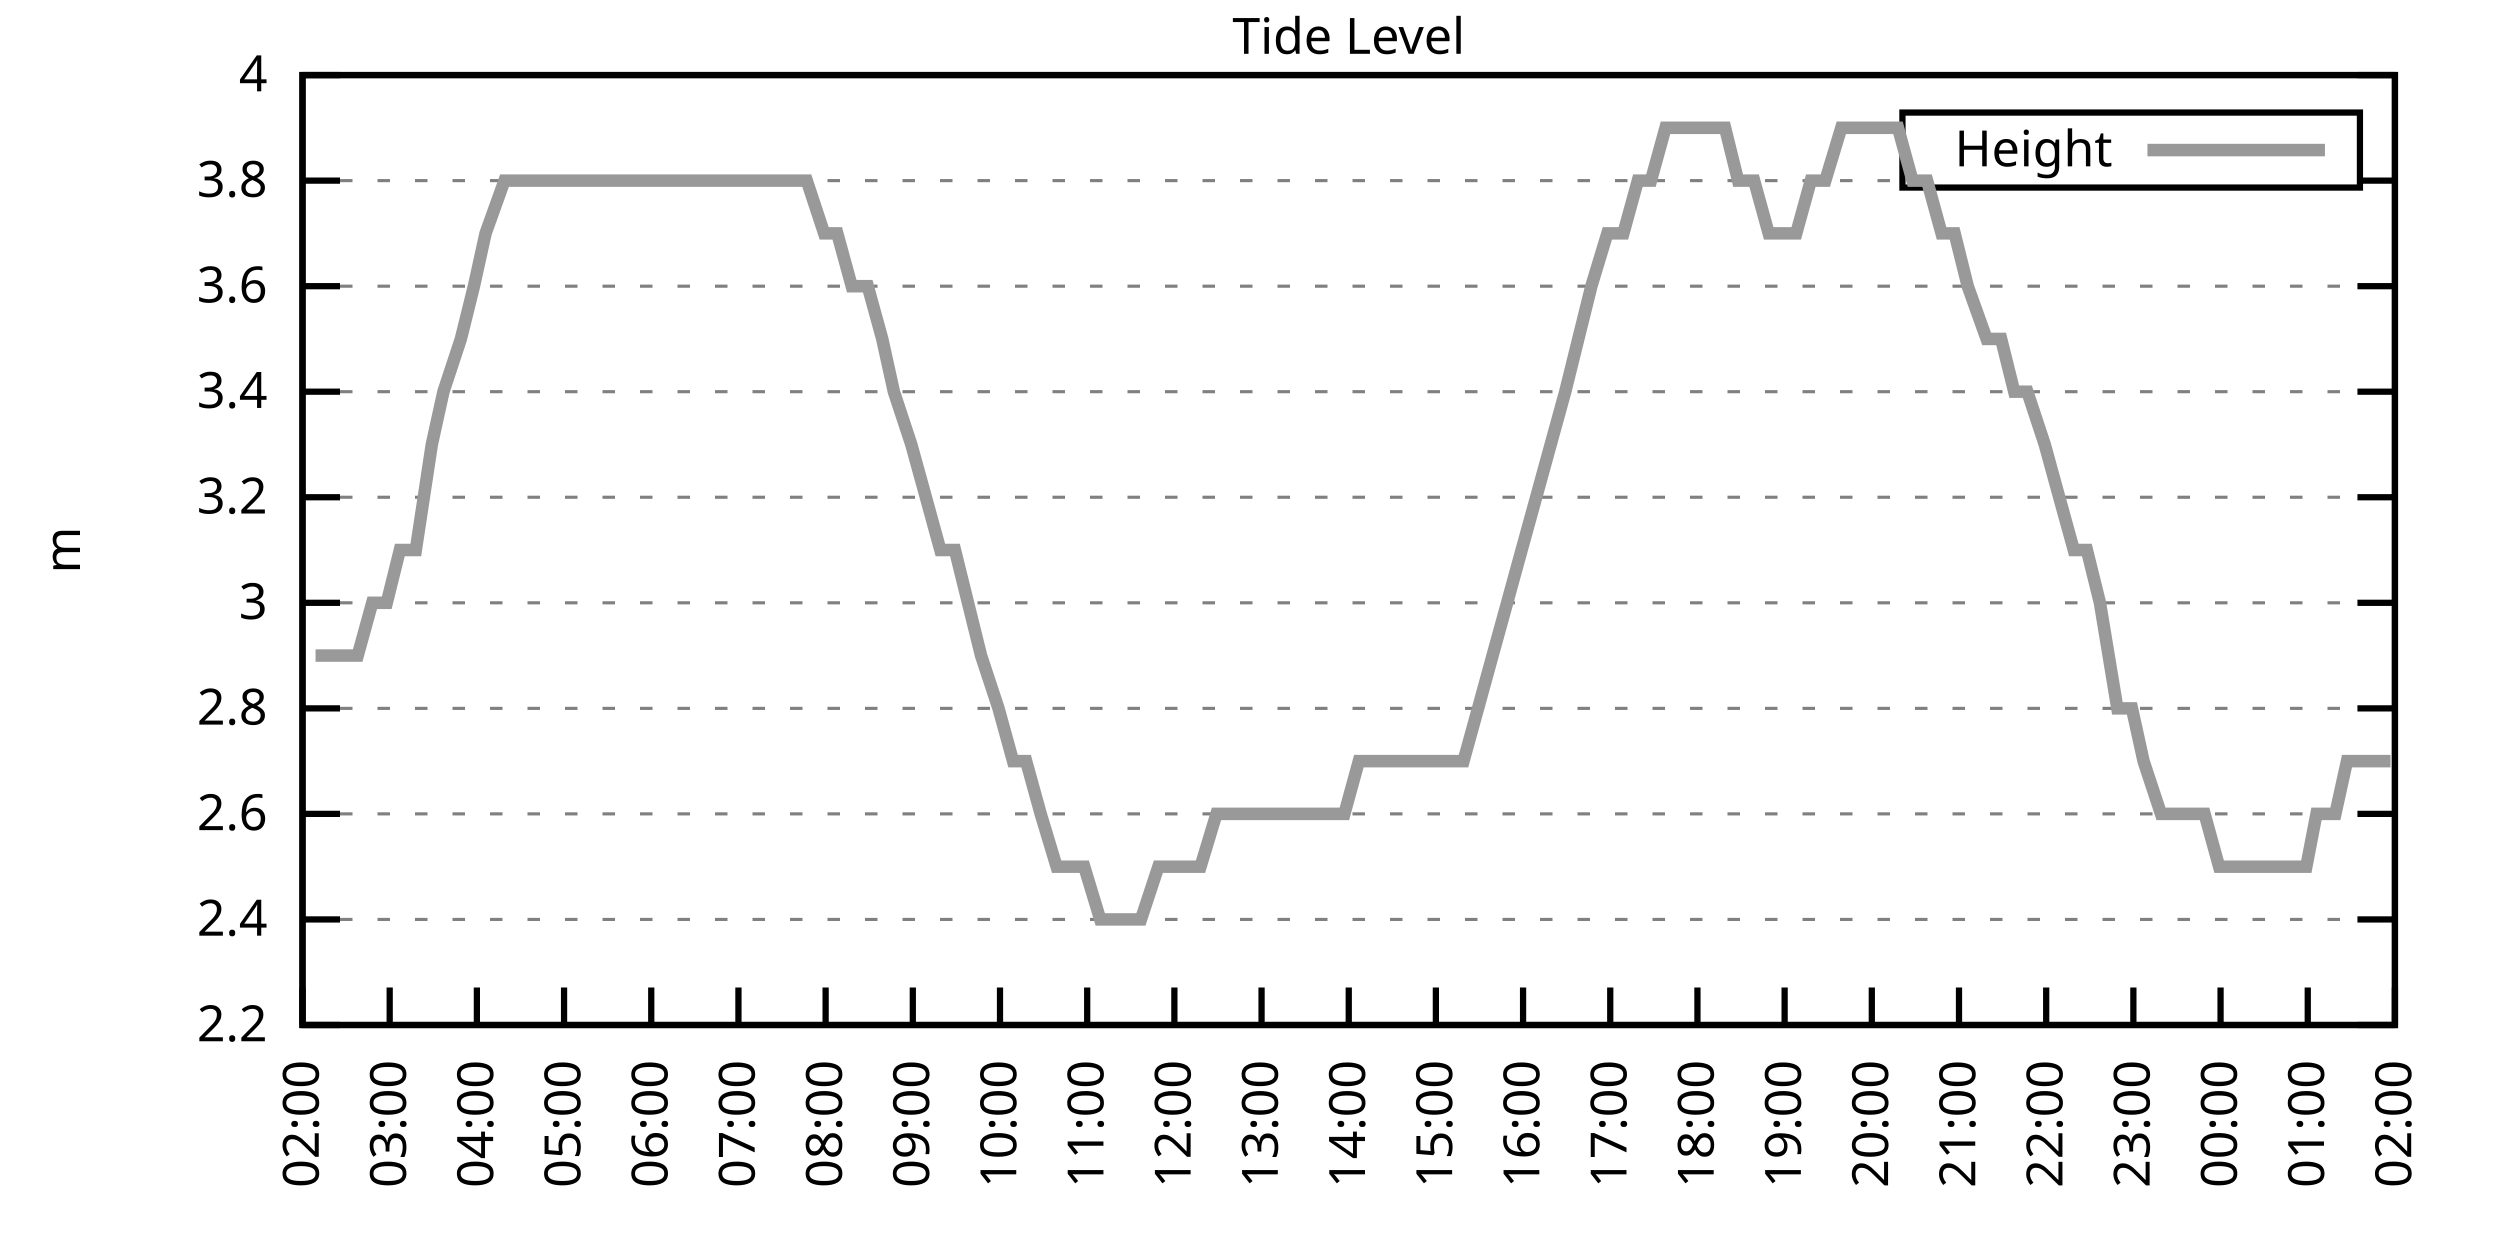
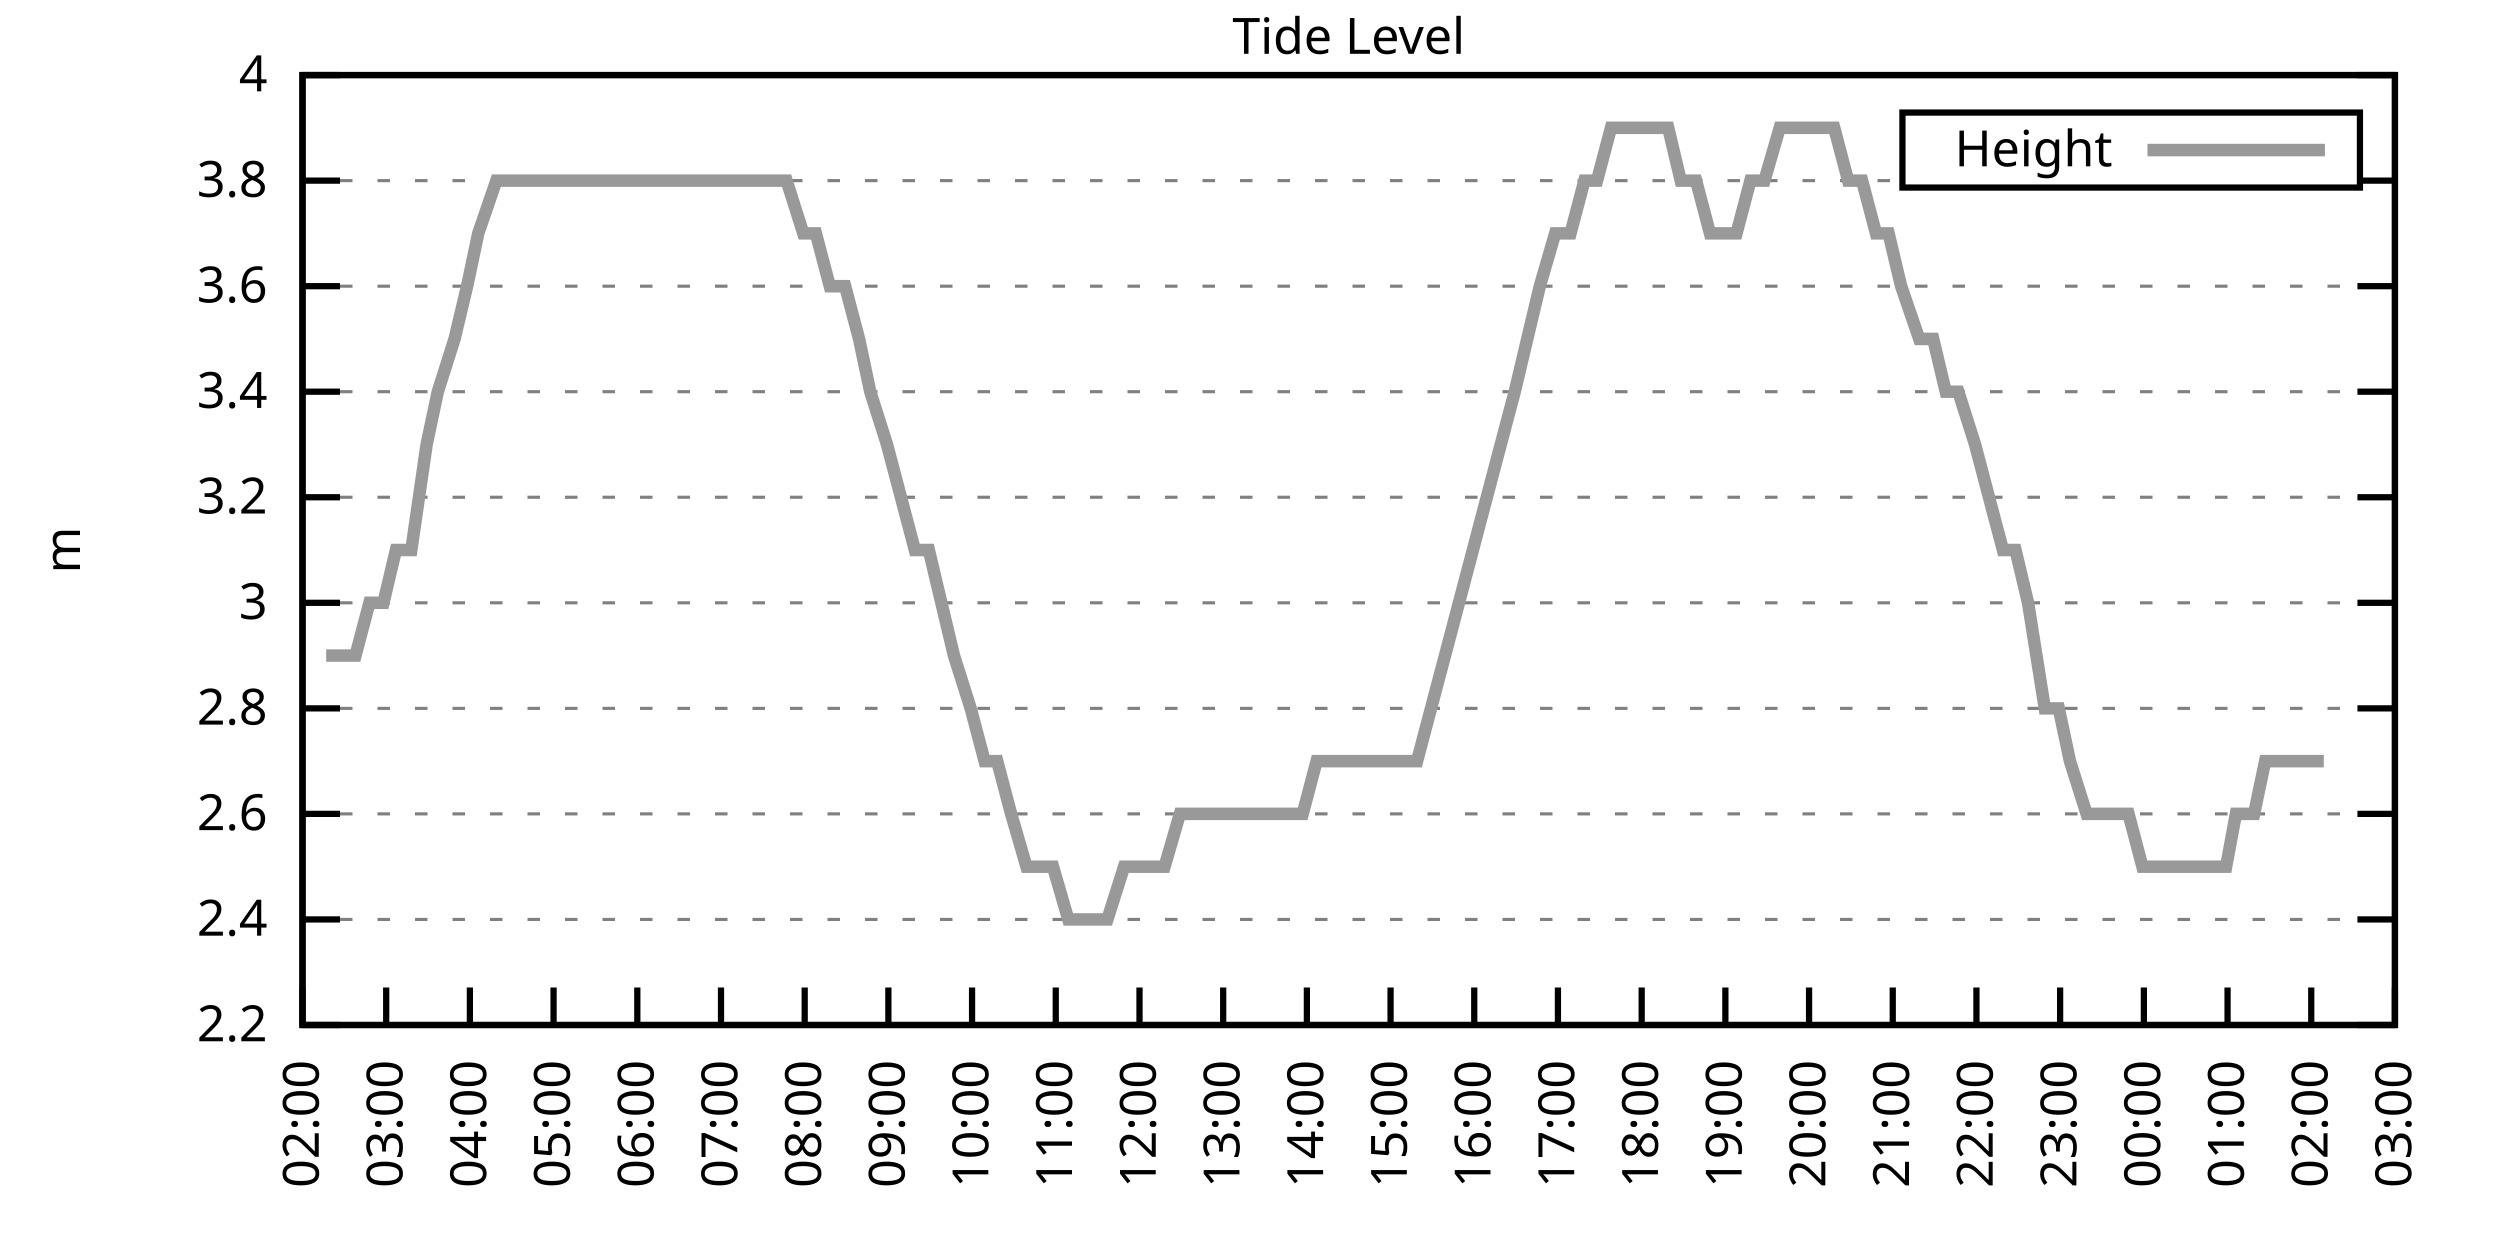
<svg xmlns="http://www.w3.org/2000/svg" xmlns:xlink="http://www.w3.org/1999/xlink" width="400" height="200" viewBox="0 0 400 200">
  <g id="gnuplot_canvas">
    <rect x="0" y="0" width="400" height="200" fill="none" />
    <defs>
      <circle id="gpDot" r="0.5" stroke-width="0.5" stroke="currentColor" />
      <path id="gpPt0" stroke-width="0.333" stroke="currentColor" d="M-1,0 h2 M0,-1 v2" />
      <path id="gpPt1" stroke-width="0.333" stroke="currentColor" d="M-1,-1 L1,1 M1,-1 L-1,1" />
      <path id="gpPt2" stroke-width="0.333" stroke="currentColor" d="M-1,0 L1,0 M0,-1 L0,1 M-1,-1 L1,1 M-1,1 L1,-1" />
      <rect id="gpPt3" stroke-width="0.333" stroke="currentColor" x="-1" y="-1" width="2" height="2" />
      <rect id="gpPt4" stroke-width="0.333" stroke="currentColor" fill="currentColor" x="-1" y="-1" width="2" height="2" />
      <circle id="gpPt5" stroke-width="0.333" stroke="currentColor" cx="0" cy="0" r="1" />
      <use xlink:href="#gpPt5" id="gpPt6" fill="currentColor" stroke="none" />
      <path id="gpPt7" stroke-width="0.333" stroke="currentColor" d="M0,-1.33 L-1.33,0.67 L1.33,0.67 z" />
      <use xlink:href="#gpPt7" id="gpPt8" fill="currentColor" stroke="none" />
      <use xlink:href="#gpPt7" id="gpPt9" stroke="currentColor" transform="rotate(180)" />
      <use xlink:href="#gpPt9" id="gpPt10" fill="currentColor" stroke="none" />
      <use xlink:href="#gpPt3" id="gpPt11" stroke="currentColor" transform="rotate(45)" />
      <use xlink:href="#gpPt11" id="gpPt12" fill="currentColor" stroke="none" />
      <path id="gpPt13" stroke-width="0.333" stroke="currentColor" d="M0,1.330 L1.265,0.411 L0.782,-1.067 L-0.782,-1.076 L-1.265,0.411 z" />
      <use xlink:href="#gpPt13" id="gpPt14" fill="currentColor" stroke="none" />
      <filter id="textbox" filterUnits="objectBoundingBox" x="0" y="0" height="1" width="1">
        <feFlood flood-color="white" flood-opacity="1" result="bgnd" />
        <feComposite in="SourceGraphic" in2="bgnd" operator="atop" />
      </filter>
      <filter id="greybox" filterUnits="objectBoundingBox" x="0" y="0" height="1" width="1">
        <feFlood flood-color="lightgrey" flood-opacity="1" result="grey" />
        <feComposite in="SourceGraphic" in2="grey" operator="atop" />
      </filter>
    </defs>
    <g fill="none" color="white" stroke="currentColor" stroke-width="1.00" stroke-linecap="butt" stroke-linejoin="miter">
</g>
    <g fill="none" color="black" stroke="currentColor" stroke-width="1.00" stroke-linecap="butt" stroke-linejoin="miter">
      <g stroke="none" shape-rendering="crispEdges">
        <polygon fill="rgb(255, 255, 255)" points="48.40,164.00 383.18,164.00 383.18,12.02 48.40,12.02 " />
      </g>
    </g>
    <g fill="none" color="black" stroke="currentColor" stroke-width="1.00" stroke-linecap="butt" stroke-linejoin="miter">
</g>
    <g fill="none" color="black" stroke="black" stroke-width="0.50" stroke-linecap="butt" stroke-linejoin="miter">
</g>
    <g fill="none" color="gray" stroke="currentColor" stroke-width="0.50" stroke-linecap="butt" stroke-linejoin="miter">
      <path stroke="gray" stroke-dasharray="2,4" class="gridline" d="M48.40,164.00 L383.19,164.00  " />
    </g>
    <g fill="none" color="gray" stroke="gray" stroke-width="1.00" stroke-linecap="butt" stroke-linejoin="miter">
</g>
    <g fill="none" color="black" stroke="currentColor" stroke-width="1.00" stroke-linecap="butt" stroke-linejoin="miter">
      <path stroke="black" d="M48.40,164.00 L54.40,164.00 M383.19,164.00 L377.19,164.00  " />
      <g transform="translate(42.80,166.60)" stroke="none" fill="black" font-family="Sans" font-size="8.00" text-anchor="end">
        <text>
          <tspan font-family="Sans"> 2.2</tspan>
        </text>
      </g>
    </g>
    <g fill="none" color="black" stroke="currentColor" stroke-width="1.00" stroke-linecap="butt" stroke-linejoin="miter">
</g>
    <g fill="none" color="black" stroke="black" stroke-width="0.50" stroke-linecap="butt" stroke-linejoin="miter">
</g>
    <g fill="none" color="gray" stroke="currentColor" stroke-width="0.50" stroke-linecap="butt" stroke-linejoin="miter">
      <path stroke="gray" stroke-dasharray="2,4" class="gridline" d="M48.40,147.11 L383.19,147.11  " />
    </g>
    <g fill="none" color="gray" stroke="gray" stroke-width="1.00" stroke-linecap="butt" stroke-linejoin="miter">
</g>
    <g fill="none" color="black" stroke="currentColor" stroke-width="1.00" stroke-linecap="butt" stroke-linejoin="miter">
      <path stroke="black" d="M48.40,147.11 L54.40,147.11 M383.19,147.11 L377.19,147.11  " />
      <g transform="translate(42.80,149.71)" stroke="none" fill="black" font-family="Sans" font-size="8.00" text-anchor="end">
        <text>
          <tspan font-family="Sans"> 2.4</tspan>
        </text>
      </g>
    </g>
    <g fill="none" color="black" stroke="currentColor" stroke-width="1.00" stroke-linecap="butt" stroke-linejoin="miter">
</g>
    <g fill="none" color="black" stroke="black" stroke-width="0.50" stroke-linecap="butt" stroke-linejoin="miter">
</g>
    <g fill="none" color="gray" stroke="currentColor" stroke-width="0.50" stroke-linecap="butt" stroke-linejoin="miter">
      <path stroke="gray" stroke-dasharray="2,4" class="gridline" d="M48.40,130.22 L383.19,130.22  " />
    </g>
    <g fill="none" color="gray" stroke="gray" stroke-width="1.00" stroke-linecap="butt" stroke-linejoin="miter">
</g>
    <g fill="none" color="black" stroke="currentColor" stroke-width="1.00" stroke-linecap="butt" stroke-linejoin="miter">
      <path stroke="black" d="M48.40,130.22 L54.40,130.22 M383.19,130.22 L377.19,130.22  " />
      <g transform="translate(42.80,132.82)" stroke="none" fill="black" font-family="Sans" font-size="8.00" text-anchor="end">
        <text>
          <tspan font-family="Sans"> 2.6</tspan>
        </text>
      </g>
    </g>
    <g fill="none" color="black" stroke="currentColor" stroke-width="1.00" stroke-linecap="butt" stroke-linejoin="miter">
</g>
    <g fill="none" color="black" stroke="black" stroke-width="0.50" stroke-linecap="butt" stroke-linejoin="miter">
</g>
    <g fill="none" color="gray" stroke="currentColor" stroke-width="0.50" stroke-linecap="butt" stroke-linejoin="miter">
      <path stroke="gray" stroke-dasharray="2,4" class="gridline" d="M48.40,113.34 L383.19,113.34  " />
    </g>
    <g fill="none" color="gray" stroke="gray" stroke-width="1.00" stroke-linecap="butt" stroke-linejoin="miter">
</g>
    <g fill="none" color="black" stroke="currentColor" stroke-width="1.00" stroke-linecap="butt" stroke-linejoin="miter">
      <path stroke="black" d="M48.40,113.34 L54.40,113.34 M383.19,113.34 L377.19,113.34  " />
      <g transform="translate(42.80,115.94)" stroke="none" fill="black" font-family="Sans" font-size="8.00" text-anchor="end">
        <text>
          <tspan font-family="Sans"> 2.8</tspan>
        </text>
      </g>
    </g>
    <g fill="none" color="black" stroke="currentColor" stroke-width="1.00" stroke-linecap="butt" stroke-linejoin="miter">
</g>
    <g fill="none" color="black" stroke="black" stroke-width="0.50" stroke-linecap="butt" stroke-linejoin="miter">
</g>
    <g fill="none" color="gray" stroke="currentColor" stroke-width="0.50" stroke-linecap="butt" stroke-linejoin="miter">
      <path stroke="gray" stroke-dasharray="2,4" class="gridline" d="M48.40,96.45 L383.19,96.45  " />
    </g>
    <g fill="none" color="gray" stroke="gray" stroke-width="1.00" stroke-linecap="butt" stroke-linejoin="miter">
</g>
    <g fill="none" color="black" stroke="currentColor" stroke-width="1.00" stroke-linecap="butt" stroke-linejoin="miter">
      <path stroke="black" d="M48.40,96.45 L54.40,96.45 M383.19,96.45 L377.19,96.45  " />
      <g transform="translate(42.80,99.05)" stroke="none" fill="black" font-family="Sans" font-size="8.00" text-anchor="end">
        <text>
          <tspan font-family="Sans"> 3</tspan>
        </text>
      </g>
    </g>
    <g fill="none" color="black" stroke="currentColor" stroke-width="1.00" stroke-linecap="butt" stroke-linejoin="miter">
</g>
    <g fill="none" color="black" stroke="black" stroke-width="0.50" stroke-linecap="butt" stroke-linejoin="miter">
</g>
    <g fill="none" color="gray" stroke="currentColor" stroke-width="0.50" stroke-linecap="butt" stroke-linejoin="miter">
      <path stroke="gray" stroke-dasharray="2,4" class="gridline" d="M48.40,79.56 L383.19,79.56  " />
    </g>
    <g fill="none" color="gray" stroke="gray" stroke-width="1.00" stroke-linecap="butt" stroke-linejoin="miter">
</g>
    <g fill="none" color="black" stroke="currentColor" stroke-width="1.00" stroke-linecap="butt" stroke-linejoin="miter">
      <path stroke="black" d="M48.40,79.56 L54.40,79.56 M383.19,79.56 L377.19,79.56  " />
      <g transform="translate(42.80,82.16)" stroke="none" fill="black" font-family="Sans" font-size="8.00" text-anchor="end">
        <text>
          <tspan font-family="Sans"> 3.2</tspan>
        </text>
      </g>
    </g>
    <g fill="none" color="black" stroke="currentColor" stroke-width="1.00" stroke-linecap="butt" stroke-linejoin="miter">
</g>
    <g fill="none" color="black" stroke="black" stroke-width="0.50" stroke-linecap="butt" stroke-linejoin="miter">
</g>
    <g fill="none" color="gray" stroke="currentColor" stroke-width="0.50" stroke-linecap="butt" stroke-linejoin="miter">
      <path stroke="gray" stroke-dasharray="2,4" class="gridline" d="M48.40,62.67 L383.19,62.67  " />
    </g>
    <g fill="none" color="gray" stroke="gray" stroke-width="1.00" stroke-linecap="butt" stroke-linejoin="miter">
</g>
    <g fill="none" color="black" stroke="currentColor" stroke-width="1.00" stroke-linecap="butt" stroke-linejoin="miter">
      <path stroke="black" d="M48.40,62.67 L54.40,62.67 M383.19,62.67 L377.19,62.67  " />
      <g transform="translate(42.80,65.27)" stroke="none" fill="black" font-family="Sans" font-size="8.00" text-anchor="end">
        <text>
          <tspan font-family="Sans"> 3.4</tspan>
        </text>
      </g>
    </g>
    <g fill="none" color="black" stroke="currentColor" stroke-width="1.00" stroke-linecap="butt" stroke-linejoin="miter">
</g>
    <g fill="none" color="black" stroke="black" stroke-width="0.50" stroke-linecap="butt" stroke-linejoin="miter">
</g>
    <g fill="none" color="gray" stroke="currentColor" stroke-width="0.50" stroke-linecap="butt" stroke-linejoin="miter">
      <path stroke="gray" stroke-dasharray="2,4" class="gridline" d="M48.40,45.79 L383.19,45.79  " />
    </g>
    <g fill="none" color="gray" stroke="gray" stroke-width="1.00" stroke-linecap="butt" stroke-linejoin="miter">
</g>
    <g fill="none" color="black" stroke="currentColor" stroke-width="1.00" stroke-linecap="butt" stroke-linejoin="miter">
      <path stroke="black" d="M48.40,45.79 L54.40,45.79 M383.19,45.79 L377.19,45.79  " />
      <g transform="translate(42.80,48.39)" stroke="none" fill="black" font-family="Sans" font-size="8.00" text-anchor="end">
        <text>
          <tspan font-family="Sans"> 3.6</tspan>
        </text>
      </g>
    </g>
    <g fill="none" color="black" stroke="currentColor" stroke-width="1.00" stroke-linecap="butt" stroke-linejoin="miter">
</g>
    <g fill="none" color="black" stroke="black" stroke-width="0.50" stroke-linecap="butt" stroke-linejoin="miter">
</g>
    <g fill="none" color="gray" stroke="currentColor" stroke-width="0.50" stroke-linecap="butt" stroke-linejoin="miter">
      <path stroke="gray" stroke-dasharray="2,4" class="gridline" d="M48.40,28.90 L304.39,28.90 M377.59,28.90 L383.19,28.90  " />
    </g>
    <g fill="none" color="gray" stroke="gray" stroke-width="1.00" stroke-linecap="butt" stroke-linejoin="miter">
</g>
    <g fill="none" color="black" stroke="currentColor" stroke-width="1.00" stroke-linecap="butt" stroke-linejoin="miter">
      <path stroke="black" d="M48.40,28.90 L54.40,28.90 M383.19,28.90 L377.19,28.90  " />
      <g transform="translate(42.80,31.50)" stroke="none" fill="black" font-family="Sans" font-size="8.00" text-anchor="end">
        <text>
          <tspan font-family="Sans"> 3.8</tspan>
        </text>
      </g>
    </g>
    <g fill="none" color="black" stroke="currentColor" stroke-width="1.00" stroke-linecap="butt" stroke-linejoin="miter">
</g>
    <g fill="none" color="black" stroke="black" stroke-width="0.50" stroke-linecap="butt" stroke-linejoin="miter">
</g>
    <g fill="none" color="gray" stroke="currentColor" stroke-width="0.50" stroke-linecap="butt" stroke-linejoin="miter">
      <path stroke="gray" stroke-dasharray="2,4" class="gridline" d="M48.40,12.01 L383.19,12.01  " />
    </g>
    <g fill="none" color="gray" stroke="gray" stroke-width="1.00" stroke-linecap="butt" stroke-linejoin="miter">
</g>
    <g fill="none" color="black" stroke="currentColor" stroke-width="1.00" stroke-linecap="butt" stroke-linejoin="miter">
      <path stroke="black" d="M48.40,12.01 L54.40,12.01 M383.19,12.01 L377.19,12.01  " />
      <g transform="translate(42.80,14.61)" stroke="none" fill="black" font-family="Sans" font-size="8.00" text-anchor="end">
        <text>
          <tspan font-family="Sans"> 4</tspan>
        </text>
      </g>
    </g>
    <g fill="none" color="black" stroke="currentColor" stroke-width="1.00" stroke-linecap="butt" stroke-linejoin="miter">
      <path stroke="black" d="M48.40,164.00 L48.40,158.00  " />
      <g transform="translate(51.00,169.60) rotate(270.00)" stroke="none" fill="black" font-family="Sans" font-size="8.00" text-anchor="end">
        <text>
          <tspan font-family="Sans">02:00</tspan>
        </text>
      </g>
    </g>
    <g fill="none" color="black" stroke="currentColor" stroke-width="1.00" stroke-linecap="butt" stroke-linejoin="miter">
-       <path stroke="black" d="M62.35,164.00 L62.35,158.00  " />
-       <g transform="translate(64.95,169.60) rotate(270.00)" stroke="none" fill="black" font-family="Sans" font-size="8.00" text-anchor="end">
+       <path stroke="black" d="M61.79,164.00 L61.79,158.00  " />
+       <g transform="translate(64.39,169.60) rotate(270.00)" stroke="none" fill="black" font-family="Sans" font-size="8.00" text-anchor="end">
        <text>
          <tspan font-family="Sans">03:00</tspan>
        </text>
      </g>
    </g>
    <g fill="none" color="black" stroke="currentColor" stroke-width="1.00" stroke-linecap="butt" stroke-linejoin="miter">
-       <path stroke="black" d="M76.30,164.00 L76.30,158.00  " />
-       <g transform="translate(78.90,169.60) rotate(270.00)" stroke="none" fill="black" font-family="Sans" font-size="8.00" text-anchor="end">
+       <path stroke="black" d="M75.18,164.00 L75.18,158.00  " />
+       <g transform="translate(77.78,169.60) rotate(270.00)" stroke="none" fill="black" font-family="Sans" font-size="8.00" text-anchor="end">
        <text>
          <tspan font-family="Sans">04:00</tspan>
        </text>
      </g>
    </g>
    <g fill="none" color="black" stroke="currentColor" stroke-width="1.00" stroke-linecap="butt" stroke-linejoin="miter">
-       <path stroke="black" d="M90.25,164.00 L90.25,158.00  " />
-       <g transform="translate(92.85,169.60) rotate(270.00)" stroke="none" fill="black" font-family="Sans" font-size="8.00" text-anchor="end">
+       <path stroke="black" d="M88.57,164.00 L88.57,158.00  " />
+       <g transform="translate(91.17,169.60) rotate(270.00)" stroke="none" fill="black" font-family="Sans" font-size="8.00" text-anchor="end">
        <text>
          <tspan font-family="Sans">05:00</tspan>
        </text>
      </g>
    </g>
    <g fill="none" color="black" stroke="currentColor" stroke-width="1.00" stroke-linecap="butt" stroke-linejoin="miter">
-       <path stroke="black" d="M104.20,164.00 L104.20,158.00  " />
-       <g transform="translate(106.80,169.60) rotate(270.00)" stroke="none" fill="black" font-family="Sans" font-size="8.00" text-anchor="end">
+       <path stroke="black" d="M101.97,164.00 L101.97,158.00  " />
+       <g transform="translate(104.57,169.60) rotate(270.00)" stroke="none" fill="black" font-family="Sans" font-size="8.00" text-anchor="end">
        <text>
          <tspan font-family="Sans">06:00</tspan>
        </text>
      </g>
    </g>
    <g fill="none" color="black" stroke="currentColor" stroke-width="1.00" stroke-linecap="butt" stroke-linejoin="miter">
-       <path stroke="black" d="M118.15,164.00 L118.15,158.00  " />
-       <g transform="translate(120.75,169.60) rotate(270.00)" stroke="none" fill="black" font-family="Sans" font-size="8.00" text-anchor="end">
+       <path stroke="black" d="M115.36,164.00 L115.36,158.00  " />
+       <g transform="translate(117.96,169.60) rotate(270.00)" stroke="none" fill="black" font-family="Sans" font-size="8.00" text-anchor="end">
        <text>
          <tspan font-family="Sans">07:00</tspan>
        </text>
      </g>
    </g>
    <g fill="none" color="black" stroke="currentColor" stroke-width="1.00" stroke-linecap="butt" stroke-linejoin="miter">
-       <path stroke="black" d="M132.10,164.00 L132.10,158.00  " />
-       <g transform="translate(134.70,169.60) rotate(270.00)" stroke="none" fill="black" font-family="Sans" font-size="8.00" text-anchor="end">
+       <path stroke="black" d="M128.75,164.00 L128.75,158.00  " />
+       <g transform="translate(131.35,169.60) rotate(270.00)" stroke="none" fill="black" font-family="Sans" font-size="8.00" text-anchor="end">
        <text>
          <tspan font-family="Sans">08:00</tspan>
        </text>
      </g>
    </g>
    <g fill="none" color="black" stroke="currentColor" stroke-width="1.00" stroke-linecap="butt" stroke-linejoin="miter">
-       <path stroke="black" d="M146.05,164.00 L146.05,158.00  " />
-       <g transform="translate(148.65,169.60) rotate(270.00)" stroke="none" fill="black" font-family="Sans" font-size="8.00" text-anchor="end">
+       <path stroke="black" d="M142.14,164.00 L142.14,158.00  " />
+       <g transform="translate(144.74,169.60) rotate(270.00)" stroke="none" fill="black" font-family="Sans" font-size="8.00" text-anchor="end">
        <text>
          <tspan font-family="Sans">09:00</tspan>
        </text>
      </g>
    </g>
    <g fill="none" color="black" stroke="currentColor" stroke-width="1.00" stroke-linecap="butt" stroke-linejoin="miter">
-       <path stroke="black" d="M160.00,164.00 L160.00,158.00  " />
-       <g transform="translate(162.60,169.60) rotate(270.00)" stroke="none" fill="black" font-family="Sans" font-size="8.00" text-anchor="end">
+       <path stroke="black" d="M155.53,164.00 L155.53,158.00  " />
+       <g transform="translate(158.13,169.60) rotate(270.00)" stroke="none" fill="black" font-family="Sans" font-size="8.00" text-anchor="end">
        <text>
          <tspan font-family="Sans">10:00</tspan>
        </text>
      </g>
    </g>
    <g fill="none" color="black" stroke="currentColor" stroke-width="1.00" stroke-linecap="butt" stroke-linejoin="miter">
-       <path stroke="black" d="M173.95,164.00 L173.95,158.00  " />
-       <g transform="translate(176.55,169.60) rotate(270.00)" stroke="none" fill="black" font-family="Sans" font-size="8.00" text-anchor="end">
+       <path stroke="black" d="M168.92,164.00 L168.92,158.00  " />
+       <g transform="translate(171.52,169.60) rotate(270.00)" stroke="none" fill="black" font-family="Sans" font-size="8.00" text-anchor="end">
        <text>
          <tspan font-family="Sans">11:00</tspan>
        </text>
      </g>
    </g>
    <g fill="none" color="black" stroke="currentColor" stroke-width="1.00" stroke-linecap="butt" stroke-linejoin="miter">
-       <path stroke="black" d="M187.90,164.00 L187.90,158.00  " />
-       <g transform="translate(190.50,169.60) rotate(270.00)" stroke="none" fill="black" font-family="Sans" font-size="8.00" text-anchor="end">
+       <path stroke="black" d="M182.32,164.00 L182.32,158.00  " />
+       <g transform="translate(184.92,169.60) rotate(270.00)" stroke="none" fill="black" font-family="Sans" font-size="8.00" text-anchor="end">
        <text>
          <tspan font-family="Sans">12:00</tspan>
        </text>
      </g>
    </g>
    <g fill="none" color="black" stroke="currentColor" stroke-width="1.00" stroke-linecap="butt" stroke-linejoin="miter">
-       <path stroke="black" d="M201.85,164.00 L201.85,158.00  " />
-       <g transform="translate(204.45,169.60) rotate(270.00)" stroke="none" fill="black" font-family="Sans" font-size="8.00" text-anchor="end">
+       <path stroke="black" d="M195.71,164.00 L195.71,158.00  " />
+       <g transform="translate(198.31,169.60) rotate(270.00)" stroke="none" fill="black" font-family="Sans" font-size="8.00" text-anchor="end">
        <text>
          <tspan font-family="Sans">13:00</tspan>
        </text>
      </g>
    </g>
    <g fill="none" color="black" stroke="currentColor" stroke-width="1.00" stroke-linecap="butt" stroke-linejoin="miter">
-       <path stroke="black" d="M215.80,164.00 L215.80,158.00  " />
-       <g transform="translate(218.40,169.60) rotate(270.00)" stroke="none" fill="black" font-family="Sans" font-size="8.00" text-anchor="end">
+       <path stroke="black" d="M209.10,164.00 L209.10,158.00  " />
+       <g transform="translate(211.70,169.60) rotate(270.00)" stroke="none" fill="black" font-family="Sans" font-size="8.00" text-anchor="end">
        <text>
          <tspan font-family="Sans">14:00</tspan>
        </text>
      </g>
    </g>
    <g fill="none" color="black" stroke="currentColor" stroke-width="1.00" stroke-linecap="butt" stroke-linejoin="miter">
-       <path stroke="black" d="M229.74,164.00 L229.74,158.00  " />
-       <g transform="translate(232.34,169.60) rotate(270.00)" stroke="none" fill="black" font-family="Sans" font-size="8.00" text-anchor="end">
+       <path stroke="black" d="M222.49,164.00 L222.49,158.00  " />
+       <g transform="translate(225.09,169.60) rotate(270.00)" stroke="none" fill="black" font-family="Sans" font-size="8.00" text-anchor="end">
        <text>
          <tspan font-family="Sans">15:00</tspan>
        </text>
      </g>
    </g>
    <g fill="none" color="black" stroke="currentColor" stroke-width="1.00" stroke-linecap="butt" stroke-linejoin="miter">
-       <path stroke="black" d="M243.69,164.00 L243.69,158.00  " />
-       <g transform="translate(246.29,169.60) rotate(270.00)" stroke="none" fill="black" font-family="Sans" font-size="8.00" text-anchor="end">
+       <path stroke="black" d="M235.88,164.00 L235.88,158.00  " />
+       <g transform="translate(238.48,169.60) rotate(270.00)" stroke="none" fill="black" font-family="Sans" font-size="8.00" text-anchor="end">
        <text>
          <tspan font-family="Sans">16:00</tspan>
        </text>
      </g>
    </g>
    <g fill="none" color="black" stroke="currentColor" stroke-width="1.00" stroke-linecap="butt" stroke-linejoin="miter">
-       <path stroke="black" d="M257.64,164.00 L257.64,158.00  " />
-       <g transform="translate(260.24,169.60) rotate(270.00)" stroke="none" fill="black" font-family="Sans" font-size="8.00" text-anchor="end">
+       <path stroke="black" d="M249.27,164.00 L249.27,158.00  " />
+       <g transform="translate(251.87,169.60) rotate(270.00)" stroke="none" fill="black" font-family="Sans" font-size="8.00" text-anchor="end">
        <text>
          <tspan font-family="Sans">17:00</tspan>
        </text>
      </g>
    </g>
    <g fill="none" color="black" stroke="currentColor" stroke-width="1.00" stroke-linecap="butt" stroke-linejoin="miter">
-       <path stroke="black" d="M271.59,164.00 L271.59,158.00  " />
-       <g transform="translate(274.19,169.60) rotate(270.00)" stroke="none" fill="black" font-family="Sans" font-size="8.00" text-anchor="end">
+       <path stroke="black" d="M262.67,164.00 L262.67,158.00  " />
+       <g transform="translate(265.27,169.60) rotate(270.00)" stroke="none" fill="black" font-family="Sans" font-size="8.00" text-anchor="end">
        <text>
          <tspan font-family="Sans">18:00</tspan>
        </text>
      </g>
    </g>
    <g fill="none" color="black" stroke="currentColor" stroke-width="1.00" stroke-linecap="butt" stroke-linejoin="miter">
-       <path stroke="black" d="M285.54,164.00 L285.54,158.00  " />
-       <g transform="translate(288.14,169.60) rotate(270.00)" stroke="none" fill="black" font-family="Sans" font-size="8.00" text-anchor="end">
+       <path stroke="black" d="M276.06,164.00 L276.06,158.00  " />
+       <g transform="translate(278.66,169.60) rotate(270.00)" stroke="none" fill="black" font-family="Sans" font-size="8.00" text-anchor="end">
        <text>
          <tspan font-family="Sans">19:00</tspan>
        </text>
      </g>
    </g>
    <g fill="none" color="black" stroke="currentColor" stroke-width="1.00" stroke-linecap="butt" stroke-linejoin="miter">
-       <path stroke="black" d="M299.49,164.00 L299.49,158.00  " />
-       <g transform="translate(302.09,169.60) rotate(270.00)" stroke="none" fill="black" font-family="Sans" font-size="8.00" text-anchor="end">
+       <path stroke="black" d="M289.45,164.00 L289.45,158.00  " />
+       <g transform="translate(292.05,169.60) rotate(270.00)" stroke="none" fill="black" font-family="Sans" font-size="8.00" text-anchor="end">
        <text>
          <tspan font-family="Sans">20:00</tspan>
        </text>
      </g>
    </g>
    <g fill="none" color="black" stroke="currentColor" stroke-width="1.00" stroke-linecap="butt" stroke-linejoin="miter">
-       <path stroke="black" d="M313.44,164.00 L313.44,158.00  " />
-       <g transform="translate(316.04,169.60) rotate(270.00)" stroke="none" fill="black" font-family="Sans" font-size="8.00" text-anchor="end">
+       <path stroke="black" d="M302.84,164.00 L302.84,158.00  " />
+       <g transform="translate(305.44,169.60) rotate(270.00)" stroke="none" fill="black" font-family="Sans" font-size="8.00" text-anchor="end">
        <text>
          <tspan font-family="Sans">21:00</tspan>
        </text>
      </g>
    </g>
    <g fill="none" color="black" stroke="currentColor" stroke-width="1.00" stroke-linecap="butt" stroke-linejoin="miter">
-       <path stroke="black" d="M327.39,164.00 L327.39,158.00  " />
-       <g transform="translate(329.99,169.60) rotate(270.00)" stroke="none" fill="black" font-family="Sans" font-size="8.00" text-anchor="end">
+       <path stroke="black" d="M316.23,164.00 L316.23,158.00  " />
+       <g transform="translate(318.83,169.60) rotate(270.00)" stroke="none" fill="black" font-family="Sans" font-size="8.00" text-anchor="end">
        <text>
          <tspan font-family="Sans">22:00</tspan>
        </text>
      </g>
    </g>
    <g fill="none" color="black" stroke="currentColor" stroke-width="1.00" stroke-linecap="butt" stroke-linejoin="miter">
-       <path stroke="black" d="M341.34,164.00 L341.34,158.00  " />
-       <g transform="translate(343.94,169.60) rotate(270.00)" stroke="none" fill="black" font-family="Sans" font-size="8.00" text-anchor="end">
+       <path stroke="black" d="M329.62,164.00 L329.62,158.00  " />
+       <g transform="translate(332.22,169.60) rotate(270.00)" stroke="none" fill="black" font-family="Sans" font-size="8.00" text-anchor="end">
        <text>
          <tspan font-family="Sans">23:00</tspan>
        </text>
      </g>
    </g>
    <g fill="none" color="black" stroke="currentColor" stroke-width="1.00" stroke-linecap="butt" stroke-linejoin="miter">
-       <path stroke="black" d="M355.29,164.00 L355.29,158.00  " />
-       <g transform="translate(357.89,169.60) rotate(270.00)" stroke="none" fill="black" font-family="Sans" font-size="8.00" text-anchor="end">
+       <path stroke="black" d="M343.02,164.00 L343.02,158.00  " />
+       <g transform="translate(345.62,169.60) rotate(270.00)" stroke="none" fill="black" font-family="Sans" font-size="8.00" text-anchor="end">
        <text>
          <tspan font-family="Sans">00:00</tspan>
        </text>
      </g>
    </g>
    <g fill="none" color="black" stroke="currentColor" stroke-width="1.00" stroke-linecap="butt" stroke-linejoin="miter">
-       <path stroke="black" d="M369.24,164.00 L369.24,158.00  " />
-       <g transform="translate(371.84,169.60) rotate(270.00)" stroke="none" fill="black" font-family="Sans" font-size="8.00" text-anchor="end">
+       <path stroke="black" d="M356.41,164.00 L356.41,158.00  " />
+       <g transform="translate(359.01,169.60) rotate(270.00)" stroke="none" fill="black" font-family="Sans" font-size="8.00" text-anchor="end">
        <text>
          <tspan font-family="Sans">01:00</tspan>
+         </text>
+       </g>
+     </g>
+     <g fill="none" color="black" stroke="currentColor" stroke-width="1.00" stroke-linecap="butt" stroke-linejoin="miter">
+       <path stroke="black" d="M369.80,164.00 L369.80,158.00  " />
+       <g transform="translate(372.40,169.60) rotate(270.00)" stroke="none" fill="black" font-family="Sans" font-size="8.00" text-anchor="end">
+         <text>
+           <tspan font-family="Sans">02:00</tspan>
        </text>
      </g>
    </g>
    <g fill="none" color="black" stroke="currentColor" stroke-width="1.00" stroke-linecap="butt" stroke-linejoin="miter">
      <path stroke="black" d="M383.19,164.00 L383.19,158.00  " />
      <g transform="translate(385.79,169.60) rotate(270.00)" stroke="none" fill="black" font-family="Sans" font-size="8.00" text-anchor="end">
        <text>
-           <tspan font-family="Sans">02:00</tspan>
+           <tspan font-family="Sans">03:00</tspan>
        </text>
      </g>
    </g>
    <g fill="none" color="black" stroke="currentColor" stroke-width="1.00" stroke-linecap="butt" stroke-linejoin="miter">
</g>
    <g fill="none" color="black" stroke="currentColor" stroke-width="1.00" stroke-linecap="butt" stroke-linejoin="miter">
      <path stroke="black" d="M48.40,12.01 L48.40,164.00 L383.19,164.00 L383.19,12.01 L48.40,12.01 Z  " />
    </g>
    <g fill="none" color="black" stroke="currentColor" stroke-width="1.00" stroke-linecap="butt" stroke-linejoin="miter">
</g>
    <g fill="none" color="black" stroke="currentColor" stroke-width="1.00" stroke-linecap="butt" stroke-linejoin="miter">
      <path stroke="black" d="M304.39,30.01 L304.39,18.01 L377.59,18.01 L377.59,30.01 L304.39,30.01 Z  " />
    </g>
    <g id="Tide_level_plot_1">
      <g fill="none" color="white" stroke="black" stroke-width="2.00" stroke-linecap="butt" stroke-linejoin="miter">
</g>
      <g fill="none" color="black" stroke="currentColor" stroke-width="2.00" stroke-linecap="butt" stroke-linejoin="miter">
        <g transform="translate(337.99,26.61)" stroke="none" fill="black" font-family="Sans" font-size="8.00" text-anchor="end">
          <text>
            <tspan font-family="Sans">Height</tspan>
          </text>
        </g>
      </g>
      <g fill="none" color="black" stroke="currentColor" stroke-width="2.00" stroke-linecap="butt" stroke-linejoin="miter">
-         <path stroke="rgb(153, 153, 153)" d="M343.59,24.01 L371.99,24.01 M50.49,104.89 L52.35,104.89 L55.14,104.89 L57.23,104.89 L59.56,96.45 L61.88,96.45   L63.98,88.00 L66.53,88.00 L69.09,71.12 L70.95,62.67 L73.74,54.23 L75.83,45.79 L77.69,37.34 L80.72,28.90   L82.81,28.90 L85.37,28.90 L87.46,28.90 L90.02,28.90 L92.34,28.90 L94.43,28.90 L96.99,28.90 L98.85,28.90   L101.64,28.90 L103.97,28.90 L106.06,28.90 L108.38,28.90 L110.94,28.90 L113.03,28.90 L115.36,28.90 L117.92,28.90   L119.78,28.90 L122.33,28.90 L124.19,28.90 L126.98,28.90 L129.08,28.90 L131.87,37.34 L133.96,37.34 L136.28,45.79   L138.84,45.79 L141.16,54.23 L143.02,62.67 L145.81,71.12 L148.14,79.56 L150.46,88.00 L152.79,88.00 L154.88,96.45   L156.97,104.89 L159.76,113.34 L162.09,121.78 L164.18,121.78 L166.51,130.22 L169.06,138.67 L171.16,138.67 L173.48,138.67   L176.04,147.11 L178.13,147.11 L180.69,147.11 L182.55,147.11 L185.34,138.67 L187.66,138.67 L189.99,138.67 L192.08,138.67   L194.64,130.22 L196.73,130.22 L198.82,130.22 L201.61,130.22 L203.71,130.22 L205.80,130.22 L208.12,130.22 L210.91,130.22   L213.01,130.22 L215.10,130.22 L217.42,121.78 L220.21,121.78 L222.30,121.78 L224.63,121.78 L226.95,121.78 L229.28,121.78   L231.84,121.78 L234.16,121.78 L236.49,113.34 L238.81,104.89 L241.14,96.45 L243.46,88.00 L245.79,79.56 L248.11,71.12   L250.44,62.67 L252.53,54.23 L254.62,45.79 L257.18,37.34 L259.74,37.34 L262.06,28.90 L264.15,28.90 L266.48,20.45   L268.57,20.45 L271.36,20.45 L273.69,20.45 L276.01,20.45 L278.10,28.90 L280.66,28.90 L282.99,37.34 L285.31,37.34   L287.40,37.34 L289.73,28.90 L292.05,28.90 L294.61,20.45 L296.94,20.45 L299.03,20.45 L301.35,20.45 L303.68,20.45   L306.00,28.90 L308.33,28.90 L310.65,37.34 L312.74,37.34 L314.84,45.79 L317.86,54.23 L320.18,54.23 L322.28,62.67   L324.37,62.67 L327.16,71.12 L329.48,79.56 L331.81,88.00 L333.90,88.00 L335.99,96.45 L338.78,113.34 L341.11,113.34   L342.97,121.78 L345.76,130.22 L348.08,130.22 L350.41,130.22 L352.73,130.22 L355.06,138.67 L357.15,138.67 L359.71,138.67   L361.57,138.67 L364.36,138.67 L366.45,138.67 L369.01,138.67 L370.64,130.22 L373.66,130.22 L375.52,121.78 L378.31,121.78   L380.40,121.78 L382.49,121.78  " />
+         <path stroke="rgb(153, 153, 153)" d="M343.59,24.01 L371.99,24.01 M52.19,104.89 L54.87,104.89 L56.88,104.89 L59.11,96.45 L61.35,96.45 L63.35,88.00   L65.81,88.00 L68.26,71.12 L70.05,62.67 L72.73,54.23 L74.74,45.79 L76.52,37.34 L79.42,28.90 L81.43,28.90   L83.89,28.90 L85.90,28.90 L88.35,28.90 L90.58,28.90 L92.59,28.90 L95.05,28.90 L96.83,28.90 L99.51,28.90   L101.74,28.90 L103.75,28.90 L105.98,28.90 L108.44,28.90 L110.45,28.90 L112.68,28.90 L115.13,28.90 L116.92,28.90   L119.38,28.90 L121.16,28.90 L123.84,28.90 L125.85,28.90 L128.53,37.34 L130.54,37.34 L132.77,45.79 L135.22,45.79   L137.45,54.23 L139.24,62.67 L141.92,71.12 L144.15,79.56 L146.38,88.00 L148.61,88.00 L150.62,96.45 L152.63,104.89   L155.31,113.34 L157.54,121.78 L159.55,121.78 L161.78,130.22 L164.24,138.67 L166.25,138.67 L168.48,138.67 L170.93,147.11   L172.94,147.11 L175.40,147.11 L177.18,147.11 L179.86,138.67 L182.09,138.67 L184.32,138.67 L186.33,138.67 L188.79,130.22   L190.80,130.22 L192.81,130.22 L195.48,130.22 L197.49,130.22 L199.50,130.22 L201.73,130.22 L204.41,130.22 L206.42,130.22   L208.43,130.22 L210.66,121.78 L213.34,121.78 L215.35,121.78 L217.58,121.78 L219.81,121.78 L222.04,121.78 L224.50,121.78   L226.73,121.78 L228.96,113.34 L231.20,104.89 L233.43,96.45 L235.66,88.00 L237.89,79.56 L240.12,71.12 L242.36,62.67   L244.36,54.23 L246.37,45.79 L248.83,37.34 L251.28,37.34 L253.51,28.90 L255.52,28.90 L257.76,20.45 L259.76,20.45   L262.44,20.45 L264.67,20.45 L266.91,20.45 L268.92,28.90 L271.37,28.90 L273.60,37.34 L275.83,37.34 L277.84,37.34   L280.07,28.90 L282.31,28.90 L284.76,20.45 L286.99,20.45 L289.00,20.45 L291.23,20.45 L293.47,20.45 L295.70,28.90   L297.93,28.90 L300.16,37.34 L302.17,37.34 L304.18,45.79 L307.08,54.23 L309.31,54.23 L311.32,62.67 L313.33,62.67   L316.01,71.12 L318.24,79.56 L320.47,88.00 L322.48,88.00 L324.49,96.45 L327.17,113.34 L329.40,113.34 L331.19,121.78   L333.86,130.22 L336.10,130.22 L338.33,130.22 L340.56,130.22 L342.79,138.67 L344.80,138.67 L347.26,138.67 L349.04,138.67   L351.72,138.67 L353.73,138.67 L356.18,138.67 L357.75,130.22 L360.65,130.22 L362.43,121.78 L365.11,121.78 L367.12,121.78   L369.13,121.78 L371.81,121.78  " />
      </g>
    </g>
    <g fill="none" color="black" stroke="currentColor" stroke-width="2.00" stroke-linecap="butt" stroke-linejoin="miter">
</g>
    <g fill="none" color="black" stroke="black" stroke-width="1.00" stroke-linecap="butt" stroke-linejoin="miter">
</g>
    <g fill="none" color="black" stroke="currentColor" stroke-width="1.00" stroke-linecap="butt" stroke-linejoin="miter">
      <path stroke="black" d="M48.40,12.01 L48.40,164.00 L383.19,164.00 L383.19,12.01 L48.40,12.01 Z  " />
      <g transform="translate(12.80,88.01) rotate(270.00)" stroke="none" fill="black" font-family="Sans" font-size="8.00" text-anchor="middle">
        <text>
          <tspan font-family="Sans">m</tspan>
        </text>
      </g>
    </g>
    <g fill="none" color="black" stroke="currentColor" stroke-width="1.00" stroke-linecap="butt" stroke-linejoin="miter">
</g>
    <g fill="none" color="black" stroke="currentColor" stroke-width="1.00" stroke-linecap="butt" stroke-linejoin="miter">
      <g transform="translate(215.79,8.61)" stroke="none" fill="black" font-family="Sans" font-size="8.00" text-anchor="middle">
        <text>
          <tspan font-family="Sans">Tide Level</tspan>
        </text>
      </g>
    </g>
    <g fill="none" color="black" stroke="currentColor" stroke-width="1.00" stroke-linecap="butt" stroke-linejoin="miter">
</g>
  </g>
</svg>
